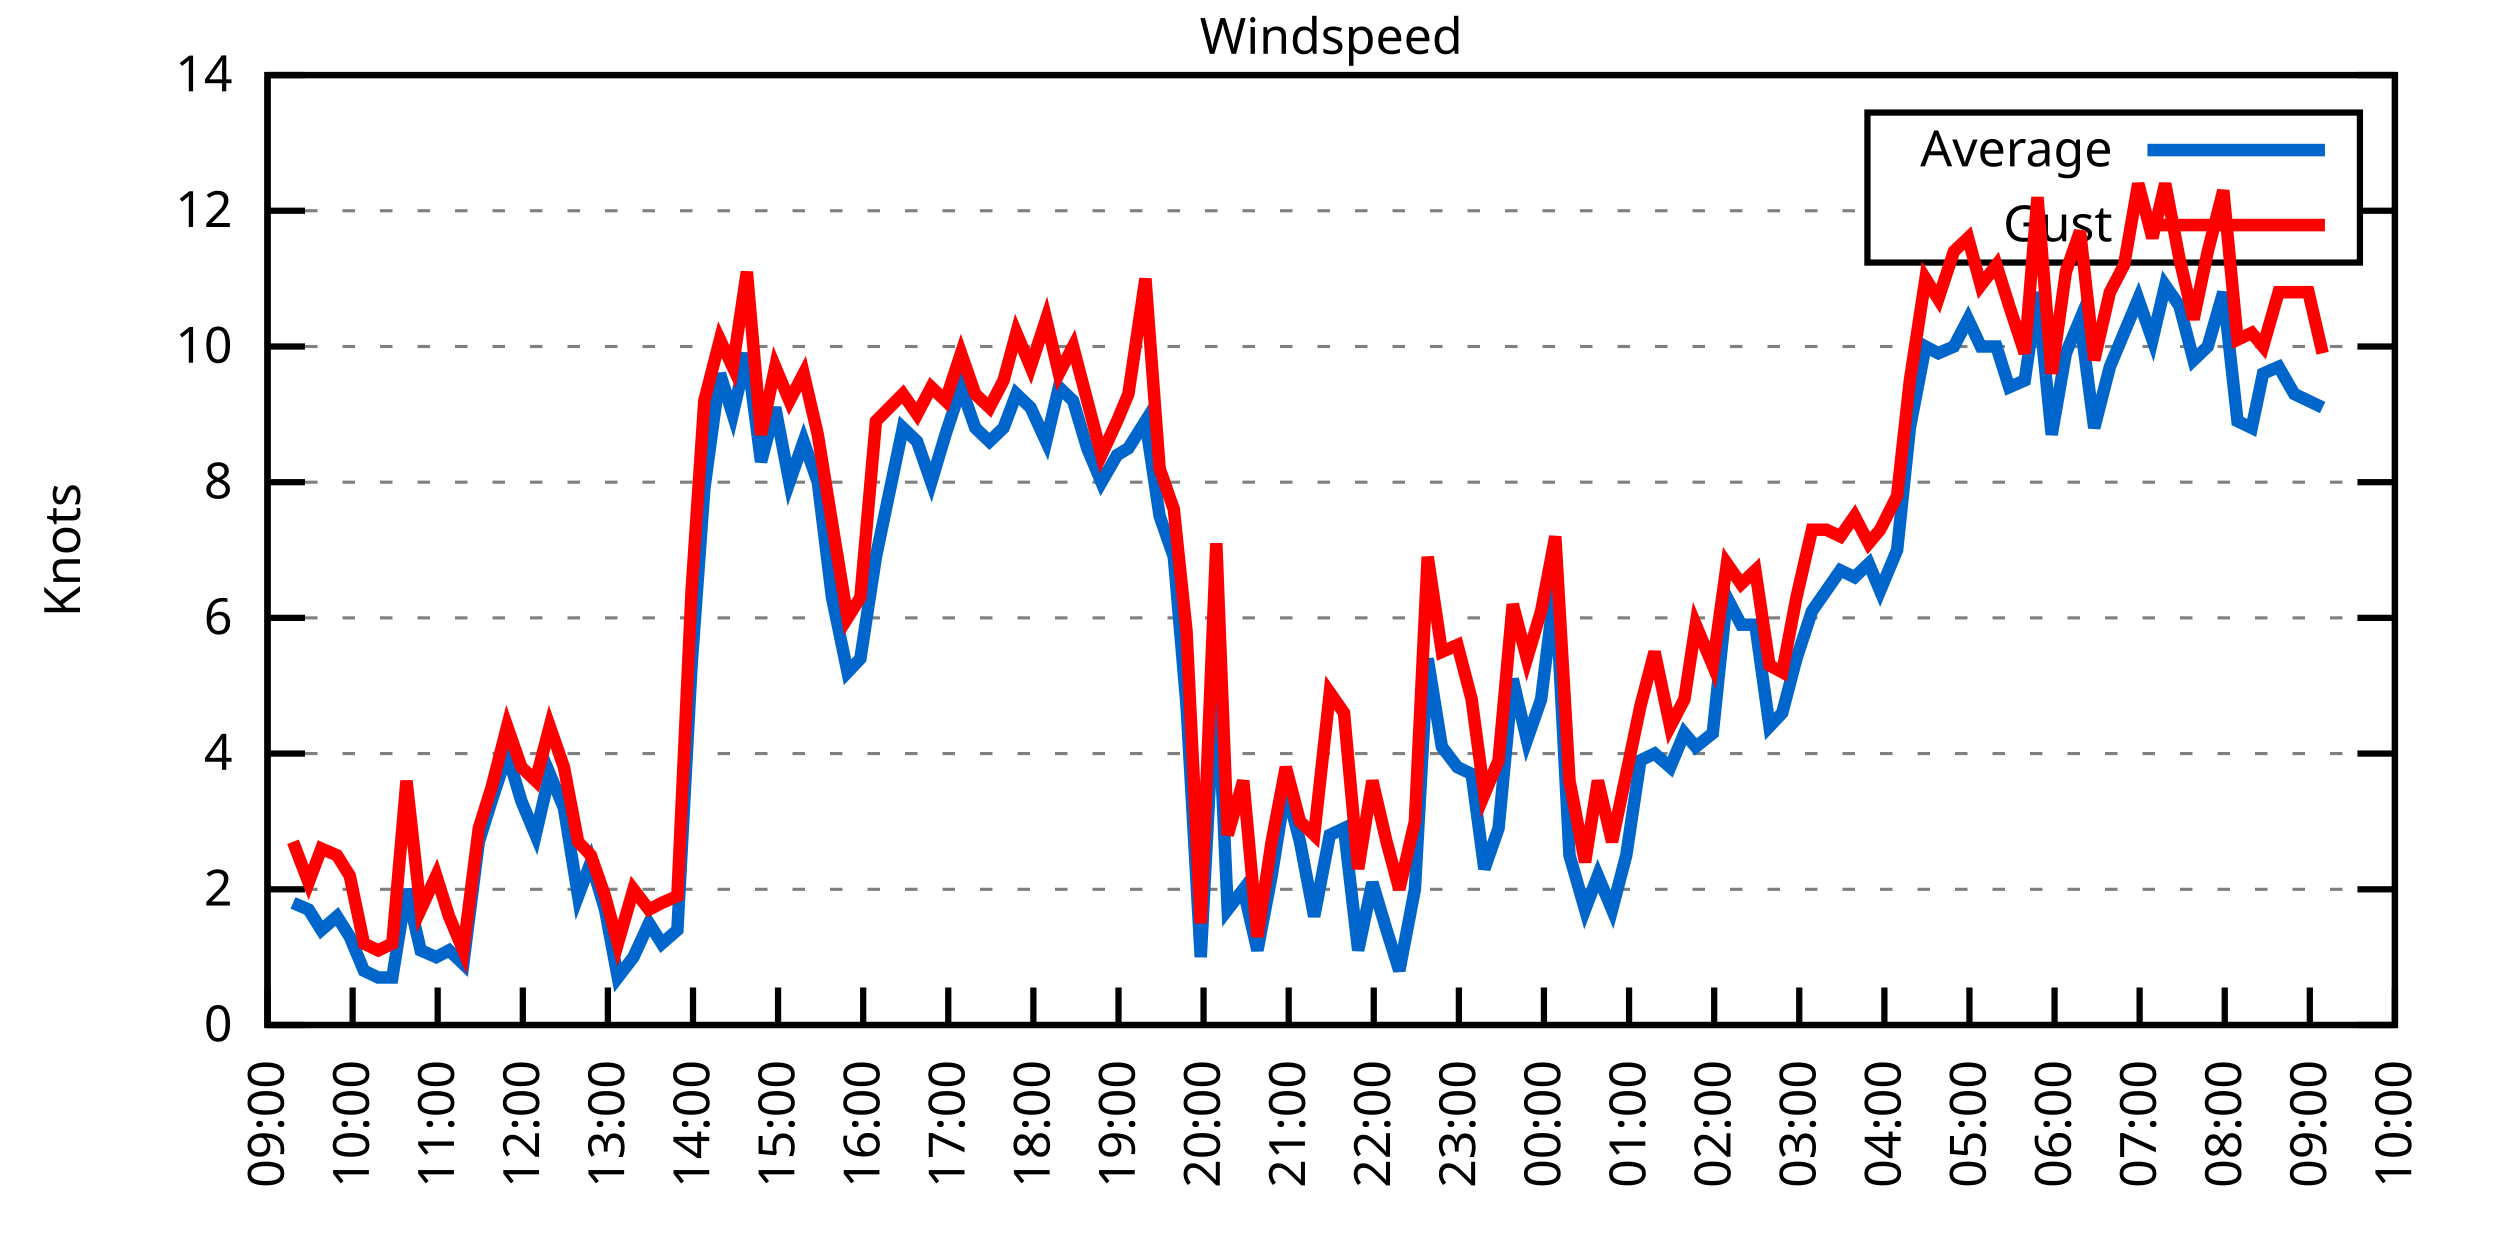
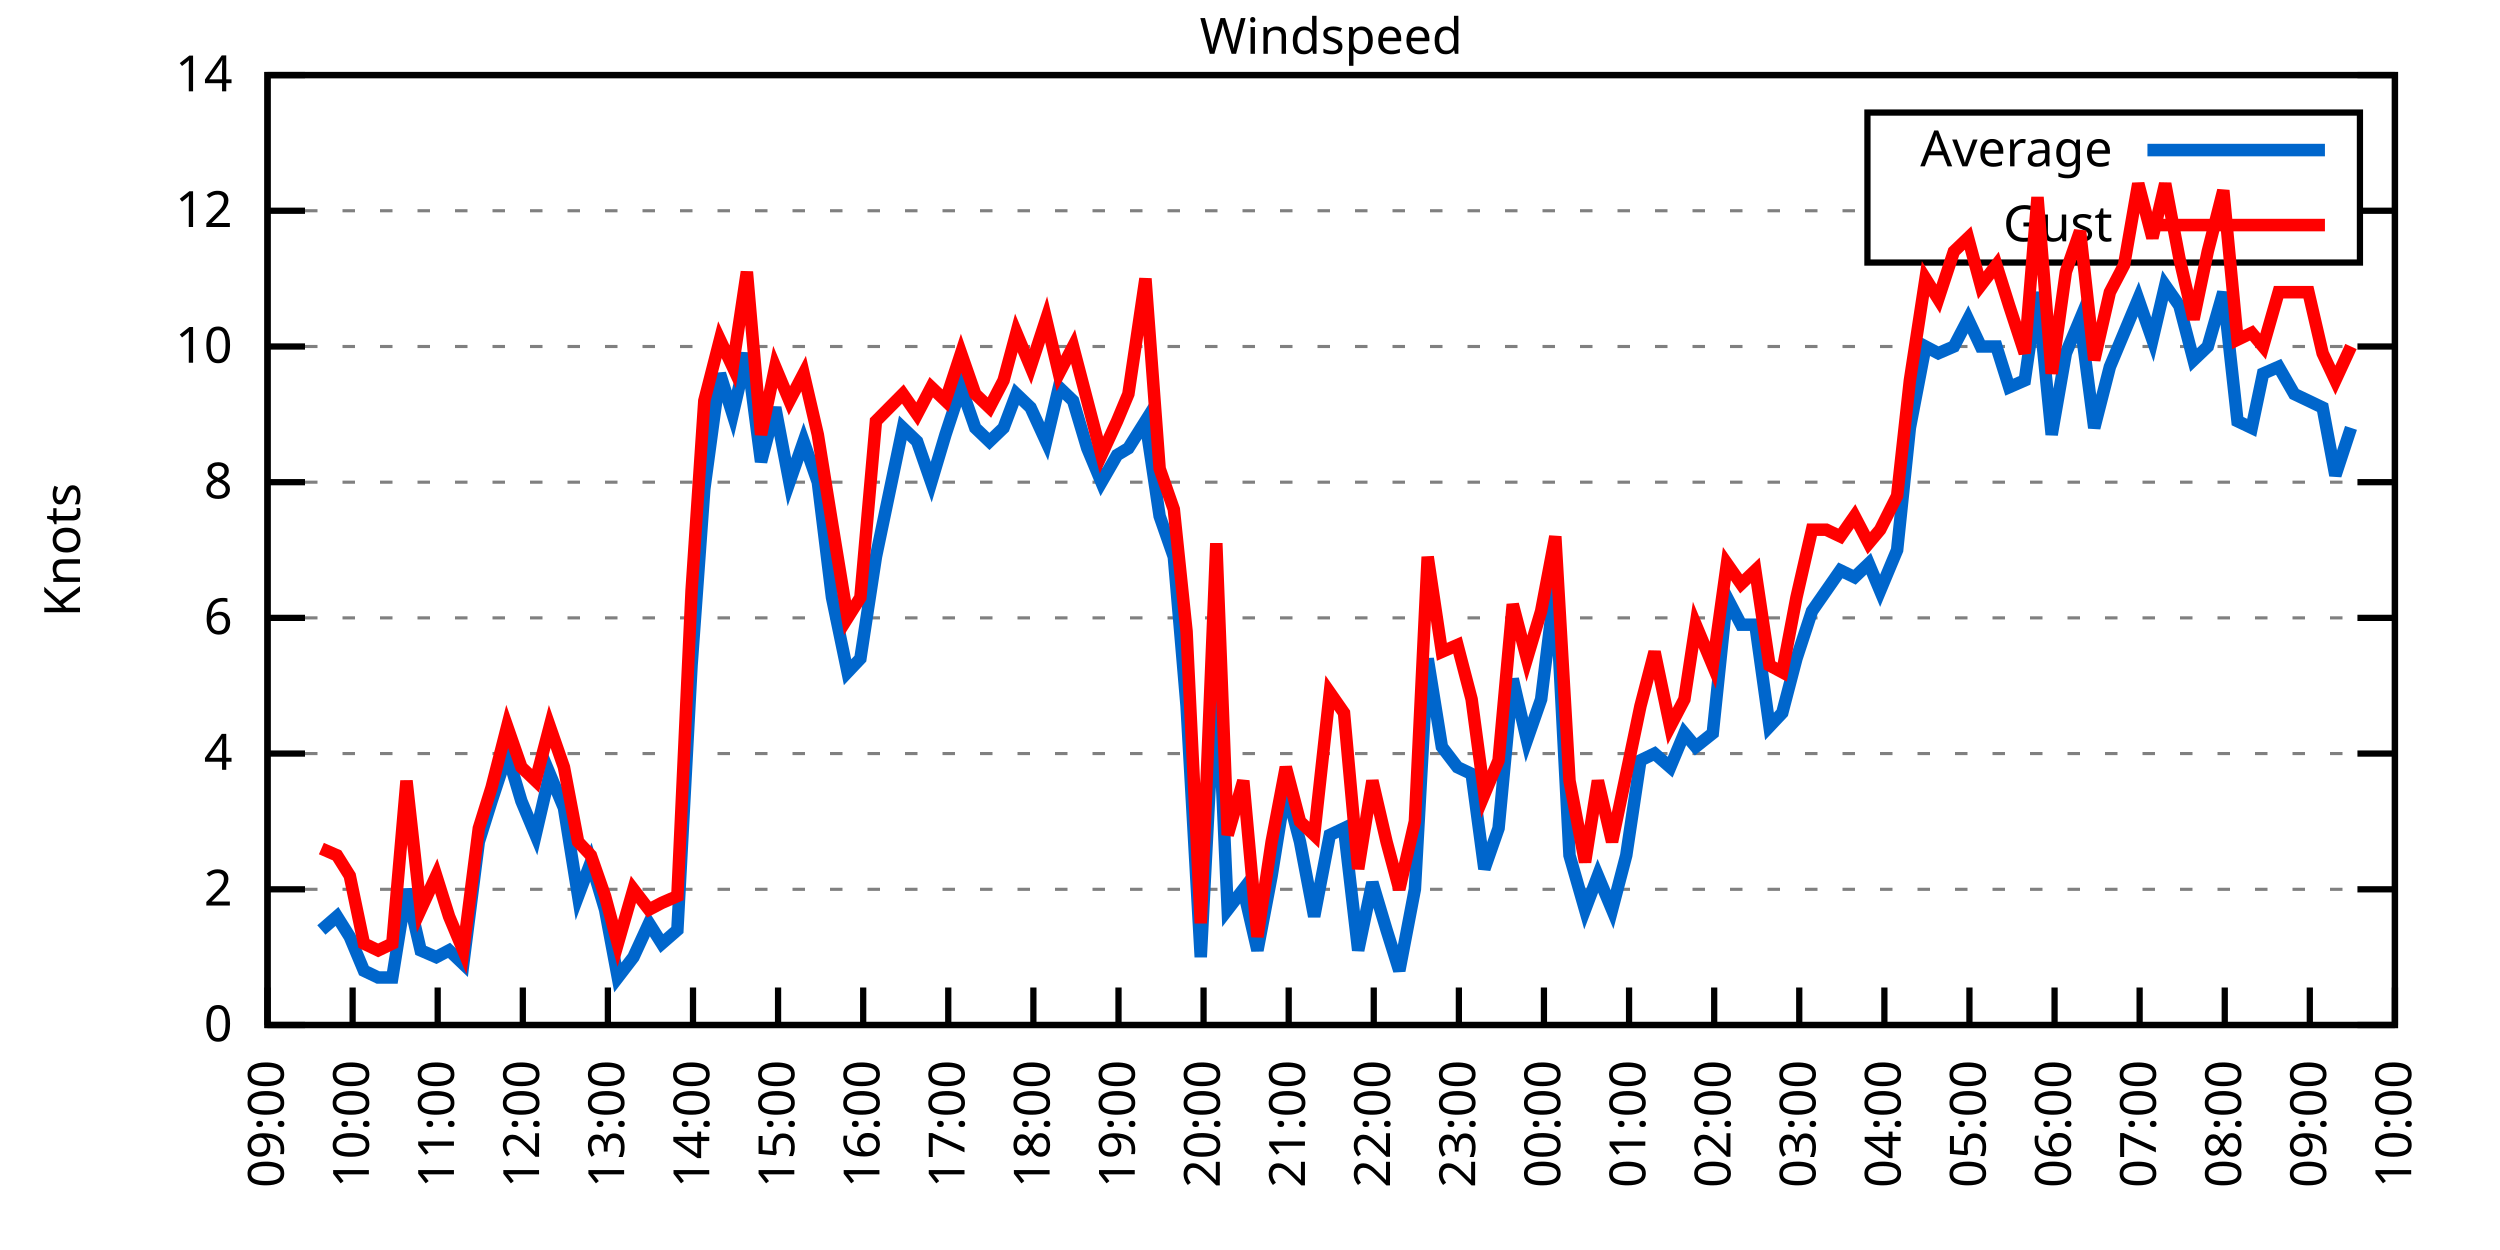
<svg xmlns="http://www.w3.org/2000/svg" xmlns:xlink="http://www.w3.org/1999/xlink" width="400" height="200" viewBox="0 0 400 200">
  <g id="gnuplot_canvas">
    <rect x="0" y="0" width="400" height="200" fill="none" />
    <defs>
      <circle id="gpDot" r="0.5" stroke-width="0.5" stroke="currentColor" />
      <path id="gpPt0" stroke-width="0.333" stroke="currentColor" d="M-1,0 h2 M0,-1 v2" />
      <path id="gpPt1" stroke-width="0.333" stroke="currentColor" d="M-1,-1 L1,1 M1,-1 L-1,1" />
      <path id="gpPt2" stroke-width="0.333" stroke="currentColor" d="M-1,0 L1,0 M0,-1 L0,1 M-1,-1 L1,1 M-1,1 L1,-1" />
      <rect id="gpPt3" stroke-width="0.333" stroke="currentColor" x="-1" y="-1" width="2" height="2" />
      <rect id="gpPt4" stroke-width="0.333" stroke="currentColor" fill="currentColor" x="-1" y="-1" width="2" height="2" />
      <circle id="gpPt5" stroke-width="0.333" stroke="currentColor" cx="0" cy="0" r="1" />
      <use xlink:href="#gpPt5" id="gpPt6" fill="currentColor" stroke="none" />
      <path id="gpPt7" stroke-width="0.333" stroke="currentColor" d="M0,-1.33 L-1.33,0.67 L1.33,0.67 z" />
      <use xlink:href="#gpPt7" id="gpPt8" fill="currentColor" stroke="none" />
      <use xlink:href="#gpPt7" id="gpPt9" stroke="currentColor" transform="rotate(180)" />
      <use xlink:href="#gpPt9" id="gpPt10" fill="currentColor" stroke="none" />
      <use xlink:href="#gpPt3" id="gpPt11" stroke="currentColor" transform="rotate(45)" />
      <use xlink:href="#gpPt11" id="gpPt12" fill="currentColor" stroke="none" />
      <path id="gpPt13" stroke-width="0.333" stroke="currentColor" d="M0,1.330 L1.265,0.411 L0.782,-1.067 L-0.782,-1.076 L-1.265,0.411 z" />
      <use xlink:href="#gpPt13" id="gpPt14" fill="currentColor" stroke="none" />
      <filter id="textbox" filterUnits="objectBoundingBox" x="0" y="0" height="1" width="1">
        <feFlood flood-color="white" flood-opacity="1" result="bgnd" />
        <feComposite in="SourceGraphic" in2="bgnd" operator="atop" />
      </filter>
      <filter id="greybox" filterUnits="objectBoundingBox" x="0" y="0" height="1" width="1">
        <feFlood flood-color="lightgrey" flood-opacity="1" result="grey" />
        <feComposite in="SourceGraphic" in2="grey" operator="atop" />
      </filter>
    </defs>
    <g fill="none" color="white" stroke="currentColor" stroke-width="1.00" stroke-linecap="butt" stroke-linejoin="miter">
</g>
    <g fill="none" color="black" stroke="currentColor" stroke-width="1.00" stroke-linecap="butt" stroke-linejoin="miter">
      <g stroke="none" shape-rendering="crispEdges">
        <polygon fill="rgb(255, 255, 255)" points="42.80,164.00 383.18,164.00 383.18,12.02 42.80,12.02 " />
      </g>
    </g>
    <g fill="none" color="black" stroke="currentColor" stroke-width="1.00" stroke-linecap="butt" stroke-linejoin="miter">
</g>
    <g fill="none" color="black" stroke="black" stroke-width="0.50" stroke-linecap="butt" stroke-linejoin="miter">
</g>
    <g fill="none" color="gray" stroke="currentColor" stroke-width="0.50" stroke-linecap="butt" stroke-linejoin="miter">
      <path stroke="gray" stroke-dasharray="2,4" class="gridline" d="M42.80,164.00 L383.19,164.00  " />
    </g>
    <g fill="none" color="gray" stroke="gray" stroke-width="1.00" stroke-linecap="butt" stroke-linejoin="miter">
</g>
    <g fill="none" color="black" stroke="currentColor" stroke-width="1.00" stroke-linecap="butt" stroke-linejoin="miter">
      <path stroke="black" d="M42.80,164.00 L48.80,164.00 M383.19,164.00 L377.19,164.00  " />
      <g transform="translate(37.20,166.60)" stroke="none" fill="black" font-family="Sans" font-size="8.00" text-anchor="end">
        <text>
          <tspan font-family="Sans"> 0</tspan>
        </text>
      </g>
    </g>
    <g fill="none" color="black" stroke="currentColor" stroke-width="1.00" stroke-linecap="butt" stroke-linejoin="miter">
</g>
    <g fill="none" color="black" stroke="black" stroke-width="0.50" stroke-linecap="butt" stroke-linejoin="miter">
</g>
    <g fill="none" color="gray" stroke="currentColor" stroke-width="0.50" stroke-linecap="butt" stroke-linejoin="miter">
      <path stroke="gray" stroke-dasharray="2,4" class="gridline" d="M42.80,142.29 L383.19,142.29  " />
    </g>
    <g fill="none" color="gray" stroke="gray" stroke-width="1.00" stroke-linecap="butt" stroke-linejoin="miter">
</g>
    <g fill="none" color="black" stroke="currentColor" stroke-width="1.00" stroke-linecap="butt" stroke-linejoin="miter">
      <path stroke="black" d="M42.80,142.29 L48.80,142.29 M383.19,142.29 L377.19,142.29  " />
      <g transform="translate(37.20,144.89)" stroke="none" fill="black" font-family="Sans" font-size="8.00" text-anchor="end">
        <text>
          <tspan font-family="Sans"> 2</tspan>
        </text>
      </g>
    </g>
    <g fill="none" color="black" stroke="currentColor" stroke-width="1.00" stroke-linecap="butt" stroke-linejoin="miter">
</g>
    <g fill="none" color="black" stroke="black" stroke-width="0.50" stroke-linecap="butt" stroke-linejoin="miter">
</g>
    <g fill="none" color="gray" stroke="currentColor" stroke-width="0.50" stroke-linecap="butt" stroke-linejoin="miter">
      <path stroke="gray" stroke-dasharray="2,4" class="gridline" d="M42.80,120.57 L383.19,120.57  " />
    </g>
    <g fill="none" color="gray" stroke="gray" stroke-width="1.00" stroke-linecap="butt" stroke-linejoin="miter">
</g>
    <g fill="none" color="black" stroke="currentColor" stroke-width="1.00" stroke-linecap="butt" stroke-linejoin="miter">
      <path stroke="black" d="M42.80,120.57 L48.80,120.57 M383.19,120.57 L377.19,120.57  " />
      <g transform="translate(37.20,123.17)" stroke="none" fill="black" font-family="Sans" font-size="8.00" text-anchor="end">
        <text>
          <tspan font-family="Sans"> 4</tspan>
        </text>
      </g>
    </g>
    <g fill="none" color="black" stroke="currentColor" stroke-width="1.00" stroke-linecap="butt" stroke-linejoin="miter">
</g>
    <g fill="none" color="black" stroke="black" stroke-width="0.50" stroke-linecap="butt" stroke-linejoin="miter">
</g>
    <g fill="none" color="gray" stroke="currentColor" stroke-width="0.50" stroke-linecap="butt" stroke-linejoin="miter">
      <path stroke="gray" stroke-dasharray="2,4" class="gridline" d="M42.80,98.86 L383.19,98.86  " />
    </g>
    <g fill="none" color="gray" stroke="gray" stroke-width="1.00" stroke-linecap="butt" stroke-linejoin="miter">
</g>
    <g fill="none" color="black" stroke="currentColor" stroke-width="1.00" stroke-linecap="butt" stroke-linejoin="miter">
      <path stroke="black" d="M42.80,98.86 L48.80,98.86 M383.19,98.86 L377.19,98.86  " />
      <g transform="translate(37.20,101.46)" stroke="none" fill="black" font-family="Sans" font-size="8.00" text-anchor="end">
        <text>
          <tspan font-family="Sans"> 6</tspan>
        </text>
      </g>
    </g>
    <g fill="none" color="black" stroke="currentColor" stroke-width="1.00" stroke-linecap="butt" stroke-linejoin="miter">
</g>
    <g fill="none" color="black" stroke="black" stroke-width="0.50" stroke-linecap="butt" stroke-linejoin="miter">
</g>
    <g fill="none" color="gray" stroke="currentColor" stroke-width="0.50" stroke-linecap="butt" stroke-linejoin="miter">
      <path stroke="gray" stroke-dasharray="2,4" class="gridline" d="M42.80,77.15 L383.19,77.15  " />
    </g>
    <g fill="none" color="gray" stroke="gray" stroke-width="1.00" stroke-linecap="butt" stroke-linejoin="miter">
</g>
    <g fill="none" color="black" stroke="currentColor" stroke-width="1.00" stroke-linecap="butt" stroke-linejoin="miter">
      <path stroke="black" d="M42.80,77.15 L48.80,77.15 M383.19,77.15 L377.19,77.15  " />
      <g transform="translate(37.20,79.75)" stroke="none" fill="black" font-family="Sans" font-size="8.00" text-anchor="end">
        <text>
          <tspan font-family="Sans"> 8</tspan>
        </text>
      </g>
    </g>
    <g fill="none" color="black" stroke="currentColor" stroke-width="1.00" stroke-linecap="butt" stroke-linejoin="miter">
</g>
    <g fill="none" color="black" stroke="black" stroke-width="0.50" stroke-linecap="butt" stroke-linejoin="miter">
</g>
    <g fill="none" color="gray" stroke="currentColor" stroke-width="0.50" stroke-linecap="butt" stroke-linejoin="miter">
      <path stroke="gray" stroke-dasharray="2,4" class="gridline" d="M42.80,55.44 L383.19,55.44  " />
    </g>
    <g fill="none" color="gray" stroke="gray" stroke-width="1.00" stroke-linecap="butt" stroke-linejoin="miter">
</g>
    <g fill="none" color="black" stroke="currentColor" stroke-width="1.00" stroke-linecap="butt" stroke-linejoin="miter">
      <path stroke="black" d="M42.80,55.44 L48.80,55.44 M383.19,55.44 L377.19,55.44  " />
      <g transform="translate(37.20,58.04)" stroke="none" fill="black" font-family="Sans" font-size="8.00" text-anchor="end">
        <text>
          <tspan font-family="Sans"> 10</tspan>
        </text>
      </g>
    </g>
    <g fill="none" color="black" stroke="currentColor" stroke-width="1.00" stroke-linecap="butt" stroke-linejoin="miter">
</g>
    <g fill="none" color="black" stroke="black" stroke-width="0.50" stroke-linecap="butt" stroke-linejoin="miter">
</g>
    <g fill="none" color="gray" stroke="currentColor" stroke-width="0.50" stroke-linecap="butt" stroke-linejoin="miter">
      <path stroke="gray" stroke-dasharray="2,4" class="gridline" d="M42.80,33.72 L298.79,33.72 M377.59,33.72 L383.19,33.72  " />
    </g>
    <g fill="none" color="gray" stroke="gray" stroke-width="1.00" stroke-linecap="butt" stroke-linejoin="miter">
</g>
    <g fill="none" color="black" stroke="currentColor" stroke-width="1.00" stroke-linecap="butt" stroke-linejoin="miter">
      <path stroke="black" d="M42.80,33.72 L48.80,33.72 M383.19,33.72 L377.19,33.72  " />
      <g transform="translate(37.20,36.32)" stroke="none" fill="black" font-family="Sans" font-size="8.00" text-anchor="end">
        <text>
          <tspan font-family="Sans"> 12</tspan>
        </text>
      </g>
    </g>
    <g fill="none" color="black" stroke="currentColor" stroke-width="1.00" stroke-linecap="butt" stroke-linejoin="miter">
</g>
    <g fill="none" color="black" stroke="black" stroke-width="0.50" stroke-linecap="butt" stroke-linejoin="miter">
</g>
    <g fill="none" color="gray" stroke="currentColor" stroke-width="0.50" stroke-linecap="butt" stroke-linejoin="miter">
      <path stroke="gray" stroke-dasharray="2,4" class="gridline" d="M42.80,12.01 L383.19,12.01  " />
    </g>
    <g fill="none" color="gray" stroke="gray" stroke-width="1.00" stroke-linecap="butt" stroke-linejoin="miter">
</g>
    <g fill="none" color="black" stroke="currentColor" stroke-width="1.00" stroke-linecap="butt" stroke-linejoin="miter">
      <path stroke="black" d="M42.80,12.01 L48.80,12.01 M383.19,12.01 L377.19,12.01  " />
      <g transform="translate(37.20,14.61)" stroke="none" fill="black" font-family="Sans" font-size="8.00" text-anchor="end">
        <text>
          <tspan font-family="Sans"> 14</tspan>
        </text>
      </g>
    </g>
    <g fill="none" color="black" stroke="currentColor" stroke-width="1.00" stroke-linecap="butt" stroke-linejoin="miter">
      <path stroke="black" d="M42.80,164.00 L42.80,158.00  " />
      <g transform="translate(45.40,169.60) rotate(270.00)" stroke="none" fill="black" font-family="Sans" font-size="8.00" text-anchor="end">
        <text>
          <tspan font-family="Sans">09:00</tspan>
        </text>
      </g>
    </g>
    <g fill="none" color="black" stroke="currentColor" stroke-width="1.00" stroke-linecap="butt" stroke-linejoin="miter">
      <path stroke="black" d="M56.42,164.00 L56.42,158.00  " />
      <g transform="translate(59.02,169.60) rotate(270.00)" stroke="none" fill="black" font-family="Sans" font-size="8.00" text-anchor="end">
        <text>
          <tspan font-family="Sans">10:00</tspan>
        </text>
      </g>
    </g>
    <g fill="none" color="black" stroke="currentColor" stroke-width="1.00" stroke-linecap="butt" stroke-linejoin="miter">
      <path stroke="black" d="M70.03,164.00 L70.03,158.00  " />
      <g transform="translate(72.63,169.60) rotate(270.00)" stroke="none" fill="black" font-family="Sans" font-size="8.00" text-anchor="end">
        <text>
          <tspan font-family="Sans">11:00</tspan>
        </text>
      </g>
    </g>
    <g fill="none" color="black" stroke="currentColor" stroke-width="1.00" stroke-linecap="butt" stroke-linejoin="miter">
      <path stroke="black" d="M83.65,164.00 L83.65,158.00  " />
      <g transform="translate(86.25,169.60) rotate(270.00)" stroke="none" fill="black" font-family="Sans" font-size="8.00" text-anchor="end">
        <text>
          <tspan font-family="Sans">12:00</tspan>
        </text>
      </g>
    </g>
    <g fill="none" color="black" stroke="currentColor" stroke-width="1.00" stroke-linecap="butt" stroke-linejoin="miter">
      <path stroke="black" d="M97.26,164.00 L97.26,158.00  " />
      <g transform="translate(99.86,169.60) rotate(270.00)" stroke="none" fill="black" font-family="Sans" font-size="8.00" text-anchor="end">
        <text>
          <tspan font-family="Sans">13:00</tspan>
        </text>
      </g>
    </g>
    <g fill="none" color="black" stroke="currentColor" stroke-width="1.00" stroke-linecap="butt" stroke-linejoin="miter">
      <path stroke="black" d="M110.88,164.00 L110.88,158.00  " />
      <g transform="translate(113.48,169.60) rotate(270.00)" stroke="none" fill="black" font-family="Sans" font-size="8.00" text-anchor="end">
        <text>
          <tspan font-family="Sans">14:00</tspan>
        </text>
      </g>
    </g>
    <g fill="none" color="black" stroke="currentColor" stroke-width="1.00" stroke-linecap="butt" stroke-linejoin="miter">
      <path stroke="black" d="M124.49,164.00 L124.49,158.00  " />
      <g transform="translate(127.09,169.60) rotate(270.00)" stroke="none" fill="black" font-family="Sans" font-size="8.00" text-anchor="end">
        <text>
          <tspan font-family="Sans">15:00</tspan>
        </text>
      </g>
    </g>
    <g fill="none" color="black" stroke="currentColor" stroke-width="1.00" stroke-linecap="butt" stroke-linejoin="miter">
      <path stroke="black" d="M138.11,164.00 L138.11,158.00  " />
      <g transform="translate(140.71,169.60) rotate(270.00)" stroke="none" fill="black" font-family="Sans" font-size="8.00" text-anchor="end">
        <text>
          <tspan font-family="Sans">16:00</tspan>
        </text>
      </g>
    </g>
    <g fill="none" color="black" stroke="currentColor" stroke-width="1.00" stroke-linecap="butt" stroke-linejoin="miter">
      <path stroke="black" d="M151.72,164.00 L151.72,158.00  " />
      <g transform="translate(154.32,169.60) rotate(270.00)" stroke="none" fill="black" font-family="Sans" font-size="8.00" text-anchor="end">
        <text>
          <tspan font-family="Sans">17:00</tspan>
        </text>
      </g>
    </g>
    <g fill="none" color="black" stroke="currentColor" stroke-width="1.00" stroke-linecap="butt" stroke-linejoin="miter">
      <path stroke="black" d="M165.34,164.00 L165.34,158.00  " />
      <g transform="translate(167.94,169.60) rotate(270.00)" stroke="none" fill="black" font-family="Sans" font-size="8.00" text-anchor="end">
        <text>
          <tspan font-family="Sans">18:00</tspan>
        </text>
      </g>
    </g>
    <g fill="none" color="black" stroke="currentColor" stroke-width="1.00" stroke-linecap="butt" stroke-linejoin="miter">
      <path stroke="black" d="M178.96,164.00 L178.96,158.00  " />
      <g transform="translate(181.56,169.60) rotate(270.00)" stroke="none" fill="black" font-family="Sans" font-size="8.00" text-anchor="end">
        <text>
          <tspan font-family="Sans">19:00</tspan>
        </text>
      </g>
    </g>
    <g fill="none" color="black" stroke="currentColor" stroke-width="1.00" stroke-linecap="butt" stroke-linejoin="miter">
      <path stroke="black" d="M192.57,164.00 L192.57,158.00  " />
      <g transform="translate(195.17,169.60) rotate(270.00)" stroke="none" fill="black" font-family="Sans" font-size="8.00" text-anchor="end">
        <text>
          <tspan font-family="Sans">20:00</tspan>
        </text>
      </g>
    </g>
    <g fill="none" color="black" stroke="currentColor" stroke-width="1.00" stroke-linecap="butt" stroke-linejoin="miter">
      <path stroke="black" d="M206.19,164.00 L206.19,158.00  " />
      <g transform="translate(208.79,169.60) rotate(270.00)" stroke="none" fill="black" font-family="Sans" font-size="8.00" text-anchor="end">
        <text>
          <tspan font-family="Sans">21:00</tspan>
        </text>
      </g>
    </g>
    <g fill="none" color="black" stroke="currentColor" stroke-width="1.00" stroke-linecap="butt" stroke-linejoin="miter">
      <path stroke="black" d="M219.80,164.00 L219.80,158.00  " />
      <g transform="translate(222.40,169.60) rotate(270.00)" stroke="none" fill="black" font-family="Sans" font-size="8.00" text-anchor="end">
        <text>
          <tspan font-family="Sans">22:00</tspan>
        </text>
      </g>
    </g>
    <g fill="none" color="black" stroke="currentColor" stroke-width="1.00" stroke-linecap="butt" stroke-linejoin="miter">
      <path stroke="black" d="M233.42,164.00 L233.42,158.00  " />
      <g transform="translate(236.02,169.60) rotate(270.00)" stroke="none" fill="black" font-family="Sans" font-size="8.00" text-anchor="end">
        <text>
          <tspan font-family="Sans">23:00</tspan>
        </text>
      </g>
    </g>
    <g fill="none" color="black" stroke="currentColor" stroke-width="1.00" stroke-linecap="butt" stroke-linejoin="miter">
      <path stroke="black" d="M247.03,164.00 L247.03,158.00  " />
      <g transform="translate(249.63,169.60) rotate(270.00)" stroke="none" fill="black" font-family="Sans" font-size="8.00" text-anchor="end">
        <text>
          <tspan font-family="Sans">00:00</tspan>
        </text>
      </g>
    </g>
    <g fill="none" color="black" stroke="currentColor" stroke-width="1.00" stroke-linecap="butt" stroke-linejoin="miter">
      <path stroke="black" d="M260.65,164.00 L260.65,158.00  " />
      <g transform="translate(263.25,169.60) rotate(270.00)" stroke="none" fill="black" font-family="Sans" font-size="8.00" text-anchor="end">
        <text>
          <tspan font-family="Sans">01:00</tspan>
        </text>
      </g>
    </g>
    <g fill="none" color="black" stroke="currentColor" stroke-width="1.00" stroke-linecap="butt" stroke-linejoin="miter">
      <path stroke="black" d="M274.27,164.00 L274.27,158.00  " />
      <g transform="translate(276.87,169.60) rotate(270.00)" stroke="none" fill="black" font-family="Sans" font-size="8.00" text-anchor="end">
        <text>
          <tspan font-family="Sans">02:00</tspan>
        </text>
      </g>
    </g>
    <g fill="none" color="black" stroke="currentColor" stroke-width="1.00" stroke-linecap="butt" stroke-linejoin="miter">
      <path stroke="black" d="M287.88,164.00 L287.88,158.00  " />
      <g transform="translate(290.48,169.60) rotate(270.00)" stroke="none" fill="black" font-family="Sans" font-size="8.00" text-anchor="end">
        <text>
          <tspan font-family="Sans">03:00</tspan>
        </text>
      </g>
    </g>
    <g fill="none" color="black" stroke="currentColor" stroke-width="1.00" stroke-linecap="butt" stroke-linejoin="miter">
      <path stroke="black" d="M301.50,164.00 L301.50,158.00  " />
      <g transform="translate(304.10,169.60) rotate(270.00)" stroke="none" fill="black" font-family="Sans" font-size="8.00" text-anchor="end">
        <text>
          <tspan font-family="Sans">04:00</tspan>
        </text>
      </g>
    </g>
    <g fill="none" color="black" stroke="currentColor" stroke-width="1.00" stroke-linecap="butt" stroke-linejoin="miter">
      <path stroke="black" d="M315.11,164.00 L315.11,158.00  " />
      <g transform="translate(317.71,169.60) rotate(270.00)" stroke="none" fill="black" font-family="Sans" font-size="8.00" text-anchor="end">
        <text>
          <tspan font-family="Sans">05:00</tspan>
        </text>
      </g>
    </g>
    <g fill="none" color="black" stroke="currentColor" stroke-width="1.00" stroke-linecap="butt" stroke-linejoin="miter">
      <path stroke="black" d="M328.73,164.00 L328.73,158.00  " />
      <g transform="translate(331.33,169.60) rotate(270.00)" stroke="none" fill="black" font-family="Sans" font-size="8.00" text-anchor="end">
        <text>
          <tspan font-family="Sans">06:00</tspan>
        </text>
      </g>
    </g>
    <g fill="none" color="black" stroke="currentColor" stroke-width="1.00" stroke-linecap="butt" stroke-linejoin="miter">
      <path stroke="black" d="M342.34,164.00 L342.34,158.00  " />
      <g transform="translate(344.94,169.60) rotate(270.00)" stroke="none" fill="black" font-family="Sans" font-size="8.00" text-anchor="end">
        <text>
          <tspan font-family="Sans">07:00</tspan>
        </text>
      </g>
    </g>
    <g fill="none" color="black" stroke="currentColor" stroke-width="1.00" stroke-linecap="butt" stroke-linejoin="miter">
      <path stroke="black" d="M355.96,164.00 L355.96,158.00  " />
      <g transform="translate(358.56,169.60) rotate(270.00)" stroke="none" fill="black" font-family="Sans" font-size="8.00" text-anchor="end">
        <text>
          <tspan font-family="Sans">08:00</tspan>
        </text>
      </g>
    </g>
    <g fill="none" color="black" stroke="currentColor" stroke-width="1.00" stroke-linecap="butt" stroke-linejoin="miter">
      <path stroke="black" d="M369.57,164.00 L369.57,158.00  " />
      <g transform="translate(372.17,169.60) rotate(270.00)" stroke="none" fill="black" font-family="Sans" font-size="8.00" text-anchor="end">
        <text>
          <tspan font-family="Sans">09:00</tspan>
        </text>
      </g>
    </g>
    <g fill="none" color="black" stroke="currentColor" stroke-width="1.00" stroke-linecap="butt" stroke-linejoin="miter">
      <path stroke="black" d="M383.19,164.00 L383.19,158.00  " />
      <g transform="translate(385.79,169.60) rotate(270.00)" stroke="none" fill="black" font-family="Sans" font-size="8.00" text-anchor="end">
        <text>
          <tspan font-family="Sans">10:00</tspan>
        </text>
      </g>
    </g>
    <g fill="none" color="black" stroke="currentColor" stroke-width="1.00" stroke-linecap="butt" stroke-linejoin="miter">
</g>
    <g fill="none" color="black" stroke="currentColor" stroke-width="1.00" stroke-linecap="butt" stroke-linejoin="miter">
      <path stroke="black" d="M42.80,12.01 L42.80,164.00 L383.19,164.00 L383.19,12.01 L42.80,12.01 Z  " />
    </g>
    <g fill="none" color="black" stroke="currentColor" stroke-width="1.00" stroke-linecap="butt" stroke-linejoin="miter">
</g>
    <g fill="none" color="black" stroke="currentColor" stroke-width="1.00" stroke-linecap="butt" stroke-linejoin="miter">
      <path stroke="black" d="M298.79,42.01 L298.79,18.01 L377.59,18.01 L377.59,42.01 L298.79,42.01 Z  " />
    </g>
    <g id="Windspeed_plot_1">
      <g fill="none" color="white" stroke="black" stroke-width="2.00" stroke-linecap="butt" stroke-linejoin="miter">
</g>
      <g fill="none" color="black" stroke="currentColor" stroke-width="2.00" stroke-linecap="butt" stroke-linejoin="miter">
        <g transform="translate(337.99,26.61)" stroke="none" fill="black" font-family="Sans" font-size="8.00" text-anchor="end">
          <text>
            <tspan font-family="Sans">Average</tspan>
          </text>
        </g>
      </g>
      <g fill="none" color="black" stroke="currentColor" stroke-width="2.00" stroke-linecap="butt" stroke-linejoin="miter">
-         <path stroke="rgb(  0, 102, 204)" d="M343.59,24.01 L371.99,24.01 M46.88,144.46 L49.38,145.54 L51.42,148.80 L53.92,146.63 L55.96,149.89 L58.23,155.31   L60.50,156.40 L62.77,156.40 L65.04,142.29 L67.31,152.06 L69.80,153.14 L71.85,152.06 L74.12,154.23 L76.61,134.69   L78.65,128.17 L81.15,120.57 L83.42,128.17 L85.69,133.60 L87.96,123.83 L90.23,129.26 L92.50,143.37 L94.54,137.94   L96.81,145.54 L98.85,156.40 L101.35,153.14 L103.84,147.72 L105.89,150.97 L108.38,148.80 L110.65,106.46 L112.69,78.23   L115.19,59.78 L117.23,66.29 L119.50,56.52 L121.77,73.89 L124.04,65.21 L126.31,77.15 L128.58,70.63 L130.85,77.15   L133.12,95.60 L135.61,107.55 L137.66,105.38 L140.15,89.09 L144.46,68.46 L146.73,70.63 L149.00,77.15 L151.27,69.55   L153.77,61.95 L156.04,68.46 L158.31,70.63 L160.57,68.46 L162.62,63.04 L164.89,65.21 L167.38,70.63 L169.43,61.95   L171.69,64.12 L173.96,71.72 L176.23,77.15 L178.73,72.81 L180.54,71.72 L183.27,67.38 L185.54,82.58 L187.81,89.09   L189.85,112.97 L192.12,153.14 L194.61,105.38 L196.43,145.54 L198.93,142.29 L201.19,152.06 L203.46,140.12 L205.73,126.00   L208.00,134.69 L210.27,146.63 L212.77,133.60 L215.04,132.52 L217.31,152.06 L219.58,141.20 L221.85,148.80 L223.89,155.31   L226.38,142.29 L228.43,105.38 L230.70,119.49 L233.19,122.75 L235.46,123.83 L237.50,139.03 L239.77,132.52 L242.04,108.63   L244.31,118.40 L246.58,111.89 L248.85,93.43 L251.12,136.86 L253.61,145.54 L255.66,140.12 L257.93,145.54 L260.20,136.86   L262.47,121.66 L264.73,120.57 L267.23,122.75 L269.50,117.32 L271.32,119.49 L274.04,117.32 L276.31,95.60 L278.58,99.95   L280.85,99.95 L283.12,116.23 L285.16,114.06 L287.43,105.38 L289.92,97.78 L292.19,94.52 L294.46,91.26 L296.73,92.35   L299.00,90.18 L300.82,94.52 L303.54,88.00 L305.58,68.46 L308.08,55.44 L310.12,56.52 L312.62,55.44 L314.89,51.09   L316.93,55.44 L319.42,55.44 L321.47,61.95 L323.96,60.86 L326.00,46.75 L328.27,69.55 L330.54,56.52 L332.81,51.09   L335.08,68.46 L337.58,58.69 L339.85,53.26 L342.12,47.84 L344.39,54.35 L346.43,45.66 L348.70,48.92 L350.97,57.61   L353.24,55.44 L355.73,46.75 L358.00,67.38 L360.27,68.46 L362.09,59.78 L364.58,58.69 L367.08,63.04 L369.35,64.12   L371.62,65.21  " />
+         <path stroke="rgb(  0, 102, 204)" d="M343.59,24.01 L371.99,24.01 M51.42,148.80 L53.92,146.63 L55.96,149.89 L58.23,155.31 L60.50,156.40 L62.77,156.40   L65.04,142.29 L67.31,152.06 L69.80,153.14 L71.85,152.06 L74.12,154.23 L76.61,134.69 L78.65,128.17 L81.15,120.57   L83.42,128.17 L85.69,133.60 L87.96,123.83 L90.23,129.26 L92.50,143.37 L94.54,137.94 L96.81,145.54 L98.85,156.40   L101.35,153.14 L103.84,147.72 L105.89,150.97 L108.38,148.80 L110.65,106.46 L112.69,78.23 L115.19,59.78 L117.23,66.29   L119.50,56.52 L121.77,73.89 L124.04,65.21 L126.31,77.15 L128.58,70.63 L130.85,77.15 L133.12,95.60 L135.61,107.55   L137.66,105.38 L140.15,89.09 L144.46,68.46 L146.73,70.63 L149.00,77.15 L151.27,69.55 L153.77,61.95 L156.04,68.46   L158.31,70.63 L160.57,68.46 L162.62,63.04 L164.89,65.21 L167.38,70.63 L169.43,61.95 L171.69,64.12 L173.96,71.72   L176.23,77.15 L178.73,72.81 L180.54,71.72 L183.27,67.38 L185.54,82.58 L187.81,89.09 L189.85,112.97 L192.12,153.14   L194.61,105.38 L196.43,145.54 L198.93,142.29 L201.19,152.06 L203.46,140.12 L205.73,126.00 L208.00,134.69 L210.27,146.63   L212.77,133.60 L215.04,132.52 L217.31,152.06 L219.58,141.20 L221.85,148.80 L223.89,155.31 L226.38,142.29 L228.43,105.38   L230.70,119.49 L233.19,122.75 L235.46,123.83 L237.50,139.03 L239.77,132.52 L242.04,108.63 L244.31,118.40 L246.58,111.89   L248.85,93.43 L251.12,136.86 L253.61,145.54 L255.66,140.12 L257.93,145.54 L260.20,136.86 L262.47,121.66 L264.73,120.57   L267.23,122.75 L269.50,117.32 L271.32,119.49 L274.04,117.32 L276.31,95.60 L278.58,99.95 L280.85,99.95 L283.12,116.23   L285.16,114.06 L287.43,105.38 L289.92,97.78 L292.19,94.52 L294.46,91.26 L296.73,92.35 L299.00,90.18 L300.82,94.52   L303.54,88.00 L305.58,68.46 L308.08,55.44 L310.12,56.52 L312.62,55.44 L314.89,51.09 L316.93,55.44 L319.42,55.44   L321.47,61.95 L323.96,60.86 L326.00,46.75 L328.27,69.55 L330.54,56.52 L332.81,51.09 L335.08,68.46 L337.58,58.69   L339.85,53.26 L342.12,47.84 L344.39,54.35 L346.43,45.66 L348.70,48.92 L350.97,57.61 L353.24,55.44 L355.73,46.75   L358.00,67.38 L360.27,68.46 L362.09,59.78 L364.58,58.69 L367.08,63.04 L369.35,64.12 L371.62,65.21 L373.66,76.06   L376.16,68.46  " />
      </g>
    </g>
    <g id="Windspeed_plot_2">
      <g fill="none" color="black" stroke="currentColor" stroke-width="2.00" stroke-linecap="butt" stroke-linejoin="miter">
        <g transform="translate(337.99,38.61)" stroke="none" fill="black" font-family="Sans" font-size="8.00" text-anchor="end">
          <text>
            <tspan font-family="Sans">Gust</tspan>
          </text>
        </g>
      </g>
      <g fill="none" color="black" stroke="currentColor" stroke-width="2.00" stroke-linecap="butt" stroke-linejoin="miter">
-         <path stroke="rgb(255,   0,   0)" d="M343.59,36.01 L371.99,36.01 M46.88,134.69 L49.38,141.20 L51.42,135.77 L53.92,136.86 L55.96,140.12 L58.23,150.97   L60.50,152.06 L62.77,150.97 L65.04,124.92 L67.31,145.54 L69.80,140.12 L71.85,146.63 L74.12,152.06 L76.61,132.52   L78.65,126.00 L81.15,116.23 L83.42,122.75 L85.69,124.92 L87.96,116.23 L90.23,122.75 L92.50,134.69 L94.54,136.86   L96.81,143.37 L98.85,150.97 L101.35,142.29 L103.84,145.54 L105.89,144.46 L108.38,143.37 L110.65,94.52 L112.69,64.12   L115.19,54.35 L117.23,58.69 L119.50,43.49 L121.77,69.55 L124.04,58.69 L126.31,64.12 L128.58,59.78 L130.85,69.55   L133.12,83.66 L135.61,98.86 L137.66,95.60 L140.15,67.38 L144.46,63.04 L146.73,66.29 L149.00,61.95 L151.27,64.12   L153.77,56.52 L156.04,63.04 L158.31,65.21 L160.57,60.86 L162.62,53.26 L164.89,58.69 L167.38,51.09 L169.43,59.78   L171.69,55.44 L173.96,64.12 L176.23,72.81 L178.73,67.38 L180.54,63.04 L183.27,44.58 L185.54,74.98 L187.81,81.49   L189.85,101.03 L192.12,147.72 L194.61,86.92 L196.43,133.60 L198.93,124.92 L201.19,149.89 L203.46,134.69 L205.73,122.75   L208.00,131.43 L210.27,133.60 L212.77,110.80 L215.04,114.06 L217.31,139.03 L219.58,124.92 L221.85,134.69 L223.89,142.29   L226.38,131.43 L228.43,89.09 L230.70,104.29 L233.19,103.20 L235.46,111.89 L237.50,127.09 L239.77,121.66 L242.04,96.69   L244.31,105.38 L246.58,97.78 L248.85,85.83 L251.12,124.92 L253.61,137.94 L255.66,124.92 L257.93,134.69 L260.20,123.83   L262.47,112.97 L264.73,104.29 L267.23,116.23 L269.50,111.89 L271.32,99.95 L274.04,106.46 L276.31,90.18 L278.58,93.43   L280.85,91.26 L283.12,106.46 L285.16,107.55 L287.43,95.60 L289.92,84.75 L292.19,84.75 L294.46,85.83 L296.73,82.58   L299.00,86.92 L300.82,84.75 L303.54,79.32 L305.58,60.86 L308.08,44.58 L310.12,47.84 L312.62,40.24 L314.89,38.07   L316.93,45.66 L319.42,42.41 L321.47,48.92 L323.96,56.52 L326.00,31.55 L328.27,59.78 L330.54,43.49 L332.81,36.98   L335.08,57.61 L337.58,46.75 L339.85,42.41 L342.12,29.38 L344.39,38.07 L346.43,29.38 L348.70,41.32 L350.97,51.09   L353.24,40.24 L355.73,30.47 L358.00,54.35 L360.27,53.26 L362.09,55.44 L364.58,46.75 L367.08,46.75 L369.35,46.75   L371.62,56.52  " />
+         <path stroke="rgb(255,   0,   0)" d="M343.59,36.01 L371.99,36.01 M51.42,135.77 L53.92,136.86 L55.96,140.12 L58.23,150.97 L60.50,152.06 L62.77,150.97   L65.04,124.92 L67.31,145.54 L69.80,140.12 L71.85,146.63 L74.12,152.06 L76.61,132.52 L78.65,126.00 L81.15,116.23   L83.42,122.75 L85.69,124.92 L87.96,116.23 L90.23,122.75 L92.50,134.69 L94.54,136.86 L96.81,143.37 L98.85,150.97   L101.35,142.29 L103.84,145.54 L105.89,144.46 L108.38,143.37 L110.65,94.52 L112.69,64.12 L115.19,54.35 L117.23,58.69   L119.50,43.49 L121.77,69.55 L124.04,58.69 L126.31,64.12 L128.58,59.78 L130.85,69.55 L133.12,83.66 L135.61,98.86   L137.66,95.60 L140.15,67.38 L144.46,63.04 L146.73,66.29 L149.00,61.95 L151.27,64.12 L153.77,56.52 L156.04,63.04   L158.31,65.21 L160.57,60.86 L162.62,53.26 L164.89,58.69 L167.38,51.09 L169.43,59.78 L171.69,55.44 L173.96,64.12   L176.23,72.81 L178.73,67.38 L180.54,63.04 L183.27,44.58 L185.54,74.98 L187.81,81.49 L189.85,101.03 L192.12,147.72   L194.61,86.92 L196.43,133.60 L198.93,124.92 L201.19,149.89 L203.46,134.69 L205.73,122.75 L208.00,131.43 L210.27,133.60   L212.77,110.80 L215.04,114.06 L217.31,139.03 L219.58,124.92 L221.85,134.69 L223.89,142.29 L226.38,131.43 L228.43,89.09   L230.70,104.29 L233.19,103.20 L235.46,111.89 L237.50,127.09 L239.77,121.66 L242.04,96.69 L244.31,105.38 L246.58,97.78   L248.85,85.83 L251.12,124.92 L253.61,137.94 L255.66,124.92 L257.93,134.69 L260.20,123.83 L262.47,112.97 L264.73,104.29   L267.23,116.23 L269.50,111.89 L271.32,99.95 L274.04,106.46 L276.31,90.18 L278.58,93.43 L280.85,91.26 L283.12,106.46   L285.16,107.55 L287.43,95.60 L289.92,84.75 L292.19,84.75 L294.46,85.83 L296.73,82.58 L299.00,86.92 L300.82,84.75   L303.54,79.32 L305.58,60.86 L308.08,44.58 L310.12,47.84 L312.62,40.24 L314.89,38.07 L316.93,45.66 L319.42,42.41   L321.47,48.92 L323.96,56.52 L326.00,31.55 L328.27,59.78 L330.54,43.49 L332.81,36.98 L335.08,57.61 L337.58,46.75   L339.85,42.41 L342.12,29.38 L344.39,38.07 L346.43,29.38 L348.70,41.32 L350.97,51.09 L353.24,40.24 L355.73,30.47   L358.00,54.35 L360.27,53.26 L362.09,55.44 L364.58,46.75 L367.08,46.75 L369.35,46.75 L371.62,56.52 L373.66,60.86   L376.16,55.44  " />
      </g>
    </g>
    <g fill="none" color="black" stroke="currentColor" stroke-width="2.00" stroke-linecap="butt" stroke-linejoin="miter">
</g>
    <g fill="none" color="black" stroke="black" stroke-width="1.00" stroke-linecap="butt" stroke-linejoin="miter">
</g>
    <g fill="none" color="black" stroke="currentColor" stroke-width="1.00" stroke-linecap="butt" stroke-linejoin="miter">
      <path stroke="black" d="M42.80,12.01 L42.80,164.00 L383.19,164.00 L383.19,12.01 L42.80,12.01 Z  " />
      <g transform="translate(12.80,88.01) rotate(270.00)" stroke="none" fill="black" font-family="Sans" font-size="8.00" text-anchor="middle">
        <text>
          <tspan font-family="Sans">Knots</tspan>
        </text>
      </g>
    </g>
    <g fill="none" color="black" stroke="currentColor" stroke-width="1.00" stroke-linecap="butt" stroke-linejoin="miter">
</g>
    <g fill="none" color="black" stroke="currentColor" stroke-width="1.00" stroke-linecap="butt" stroke-linejoin="miter">
      <g transform="translate(212.99,8.61)" stroke="none" fill="black" font-family="Sans" font-size="8.00" text-anchor="middle">
        <text>
          <tspan font-family="Sans">Windspeed</tspan>
        </text>
      </g>
    </g>
    <g fill="none" color="black" stroke="currentColor" stroke-width="1.00" stroke-linecap="butt" stroke-linejoin="miter">
</g>
  </g>
</svg>
